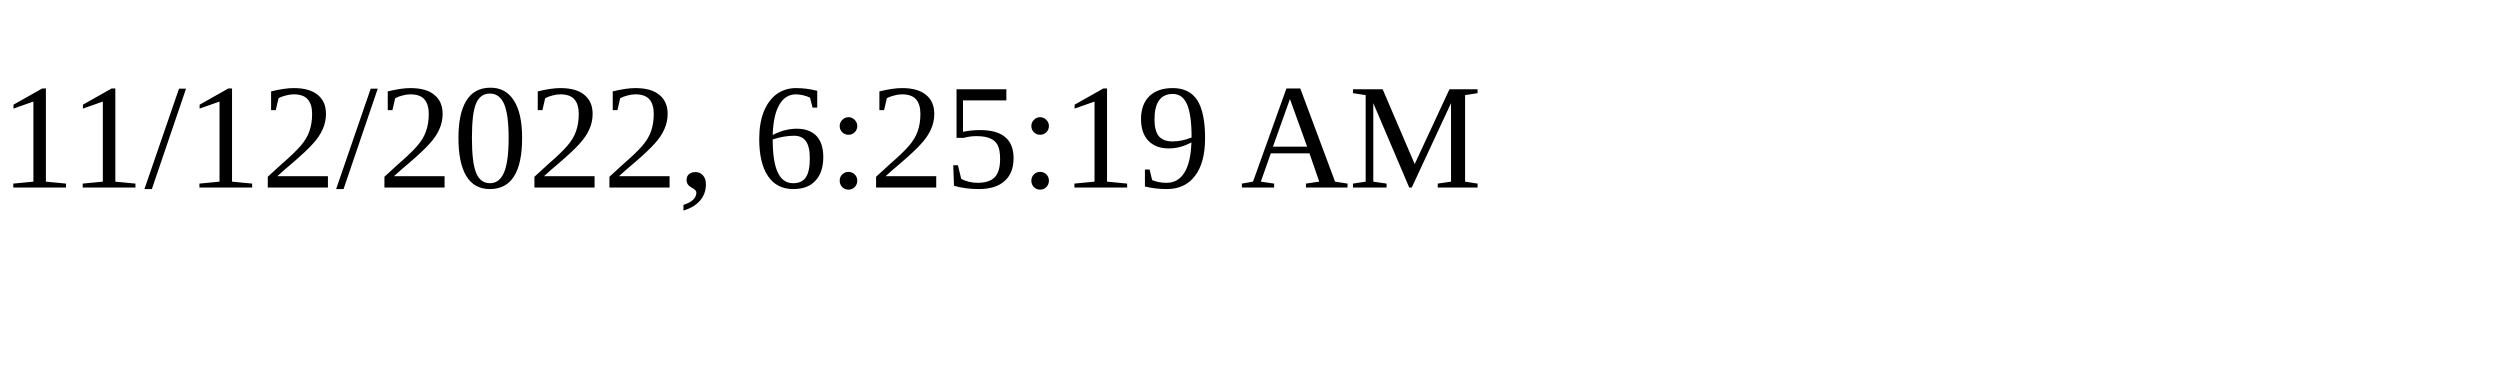
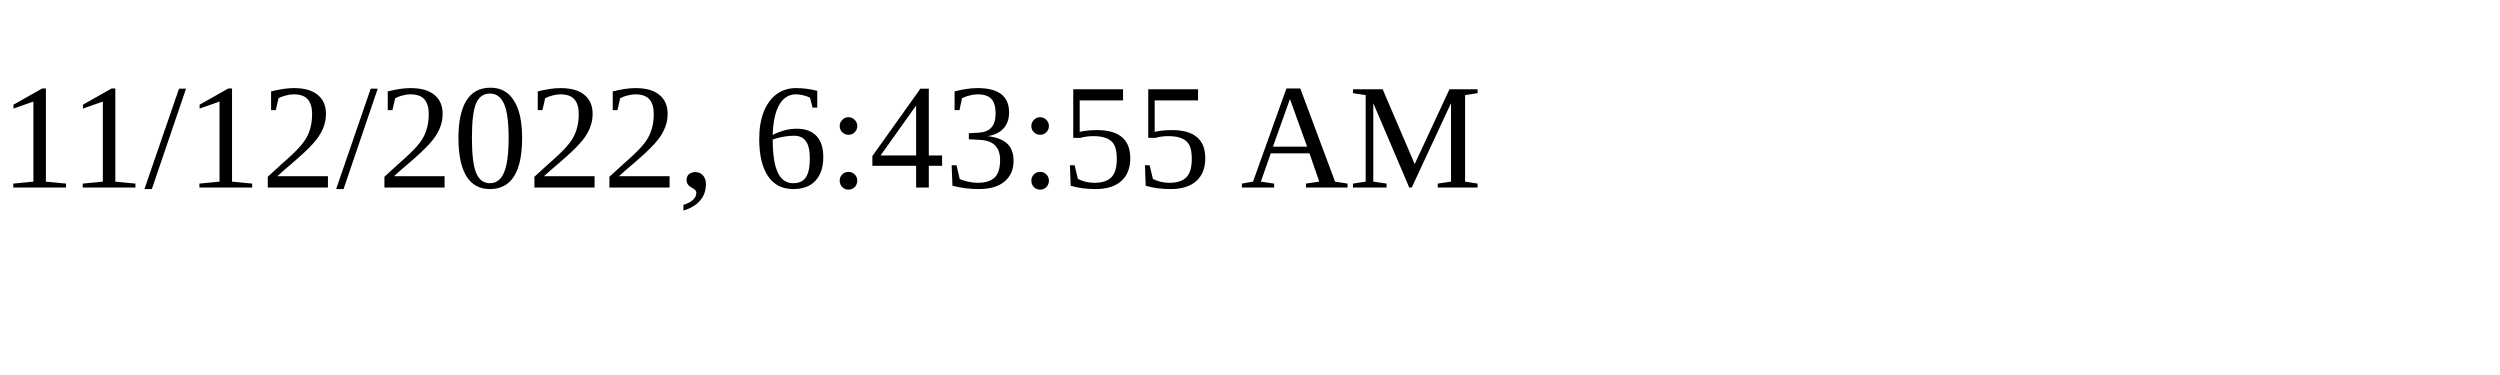
<svg xmlns="http://www.w3.org/2000/svg" height="30" width="200">
-   <text x="0" y="15">11/12/2022, 6:25:19 AM</text>
+   <text x="0" y="15">11/12/2022, 6:43:55 AM</text>
</svg>
